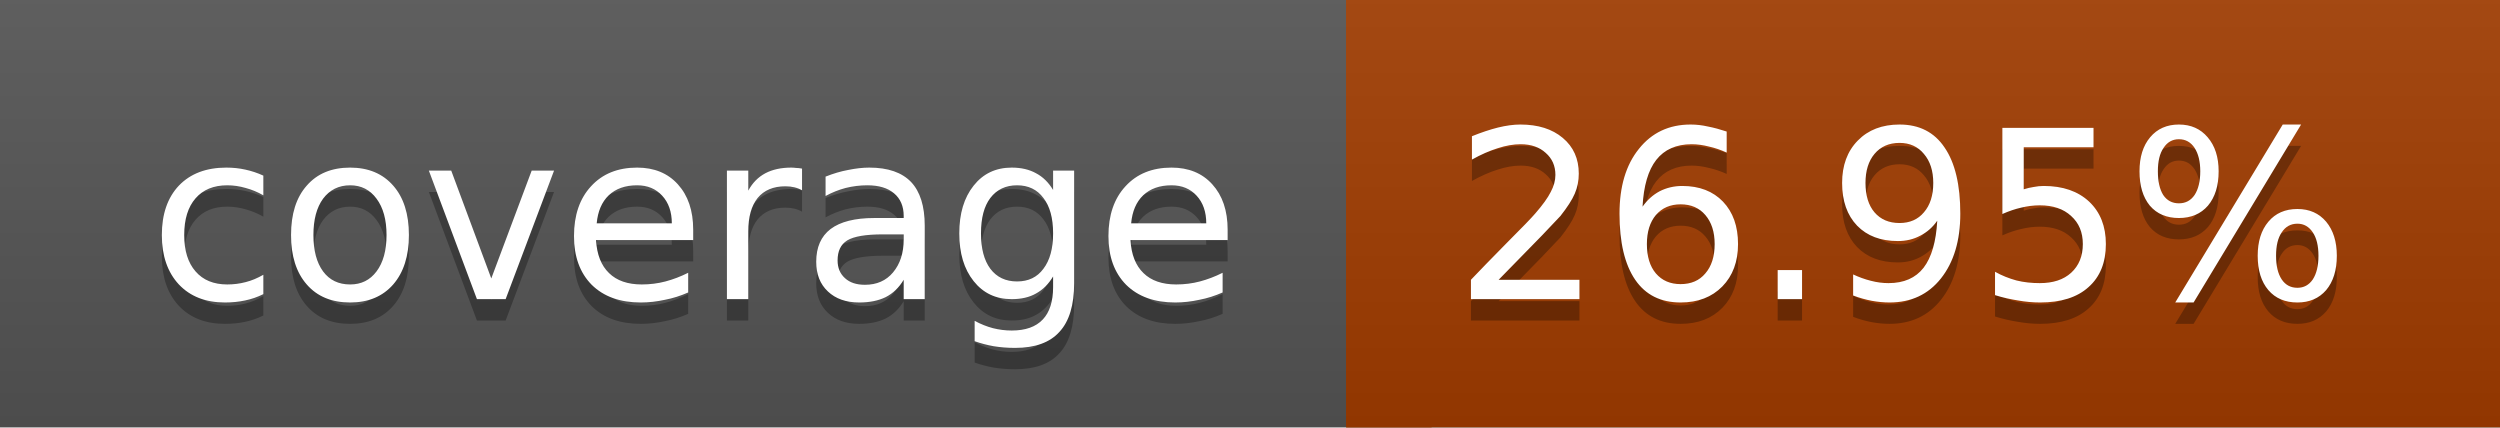
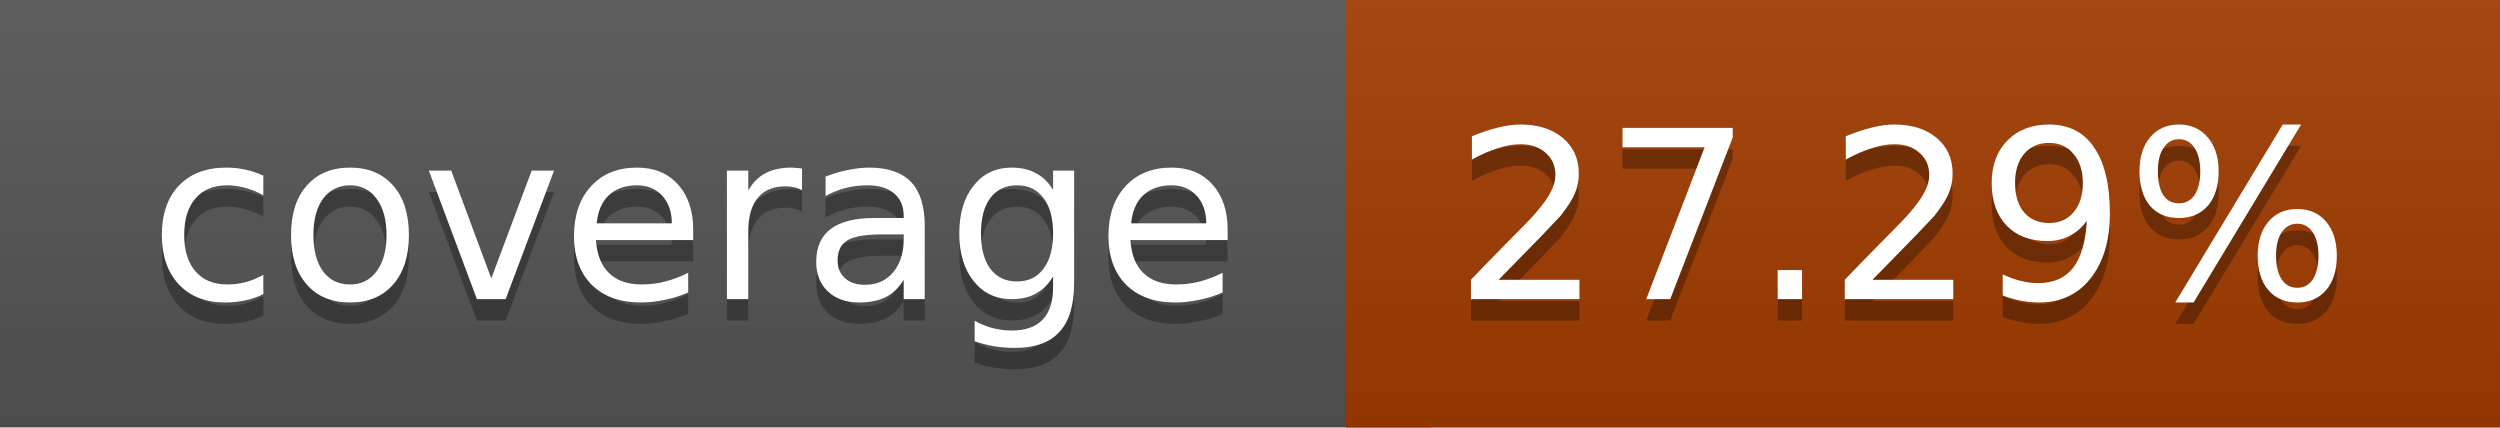
<svg xmlns="http://www.w3.org/2000/svg" width="117" height="20">
  <linearGradient id="a" x2="0" y2="100%">
    <stop offset="0" stop-color="#bbb" stop-opacity=".1" />
    <stop offset="1" stop-opacity=".1" />
  </linearGradient>
  <rect rx="0" width="117" height="20" fill="#555" />
  <rect rx="0" x="63" width="54" height="20" fill="#a13c00" />
  <path fill="#a13c00" d="M63 0h4v20h-4z" />
  <rect rx="0" width="117" height="20" fill="url(#a)" />
  <g fill="#fff" text-anchor="middle" font-family="DejaVu Sans,Verdana,Geneva,sans-serif" font-size="11">
    <text x="32.5" y="15" fill="#010101" fill-opacity=".3">coverage</text>
    <text x="32.5" y="14">coverage</text>
-     <text x="89" y="15" fill="#010101" fill-opacity=".3">26.95%</text>
-     <text x="89" y="14">26.95%</text>
+     <text x="89" y="15" fill="#010101" fill-opacity=".3">27.29%</text>
+     <text x="89" y="14">27.29%</text>
  </g>
</svg>
